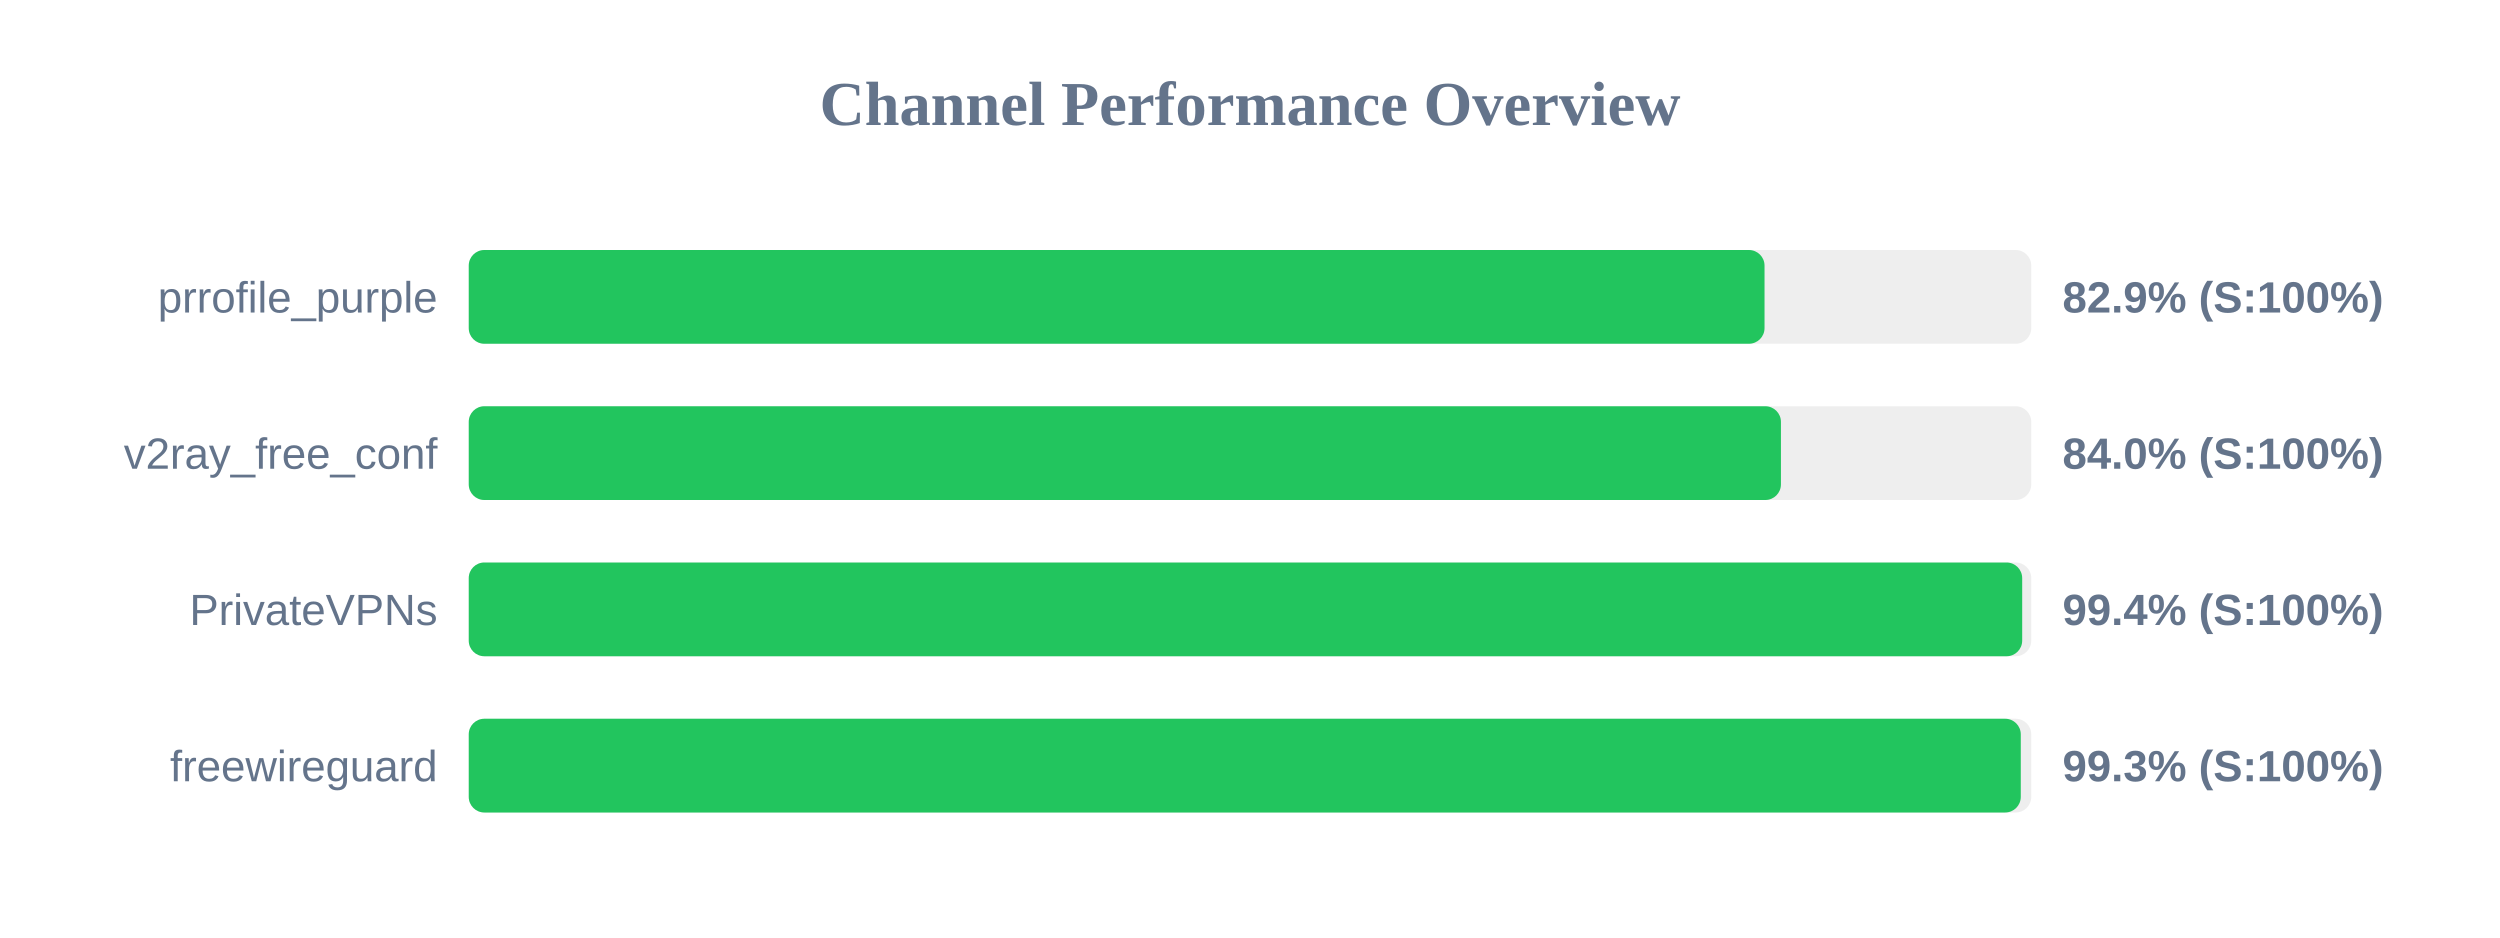
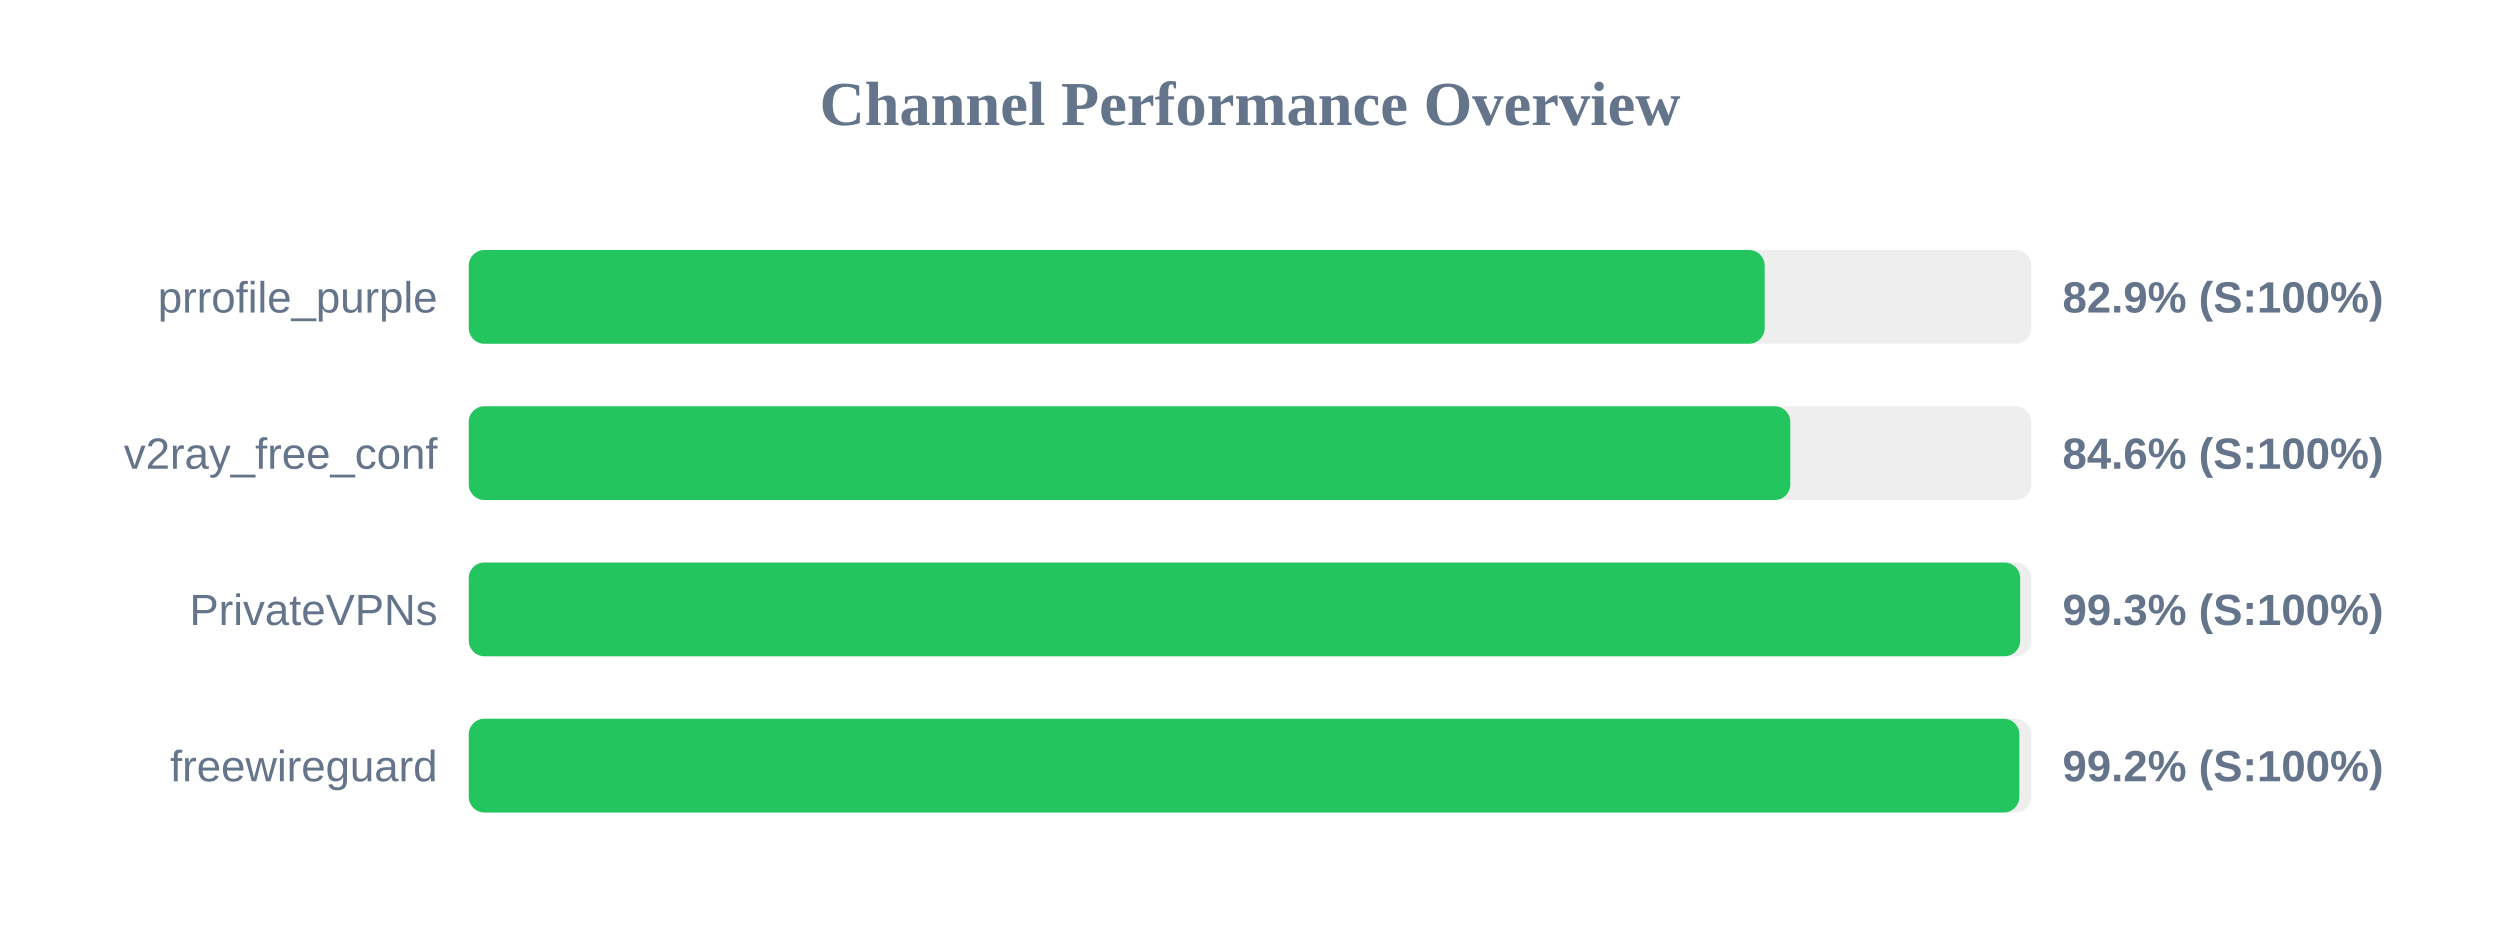
<svg xmlns="http://www.w3.org/2000/svg" width="800" height="300" version="1.1">
  <style>
        .row { font: 14px Arial; fill: #64748b; }
        .score { font: bold 14px Arial; fill: #64748b; }
    </style>
  <text x="400" y="40" text-anchor="middle" font-size="20px" font-weight="bold" fill="#64748b">Channel Performance Overview</text>
  <rect x="150" y="80" width="500" height="30" fill="#eee" rx="5" />
-   <rect x="150" y="80" width="414.65" height="30" fill="#22c55e" rx="5" />
+   <rect x="150" y="80" width="414.7" height="30" fill="#22c55e" rx="5" />
  <text x="140" y="100" text-anchor="end" class="row">prrofile_purple</text>
  <text x="660" y="100" text-anchor="start" class="score">82.9% (S:100%)</text>
  <rect x="150" y="130" width="500" height="30" fill="#eee" rx="5" />
-   <rect x="150" y="130" width="419.9" height="30" fill="#22c55e" rx="5" />
+   <rect x="150" y="130" width="422.9" height="30" fill="#22c55e" rx="5" />
  <text x="140" y="150" text-anchor="end" class="row">v2ray_free_conf</text>
-   <text x="660" y="150" text-anchor="start" class="score">84.0% (S:100%)</text>
+   <text x="660" y="150" text-anchor="start" class="score">84.6% (S:100%)</text>
  <rect x="150" y="180" width="500" height="30" fill="#eee" rx="5" />
-   <rect x="150" y="180" width="497.1" height="30" fill="#22c55e" rx="5" />
+   <rect x="150" y="180" width="496.45" height="30" fill="#22c55e" rx="5" />
  <text x="140" y="200" text-anchor="end" class="row">PrivateVPNs</text>
-   <text x="660" y="200" text-anchor="start" class="score">99.4% (S:100%)</text>
+   <text x="660" y="200" text-anchor="start" class="score">99.3% (S:100%)</text>
  <rect x="150" y="230" width="500" height="30" fill="#eee" rx="5" />
-   <rect x="150" y="230" width="496.65" height="30" fill="#22c55e" rx="5" />
+   <rect x="150" y="230" width="496.2" height="30" fill="#22c55e" rx="5" />
  <text x="140" y="250" text-anchor="end" class="row">freewireguard</text>
-   <text x="660" y="250" text-anchor="start" class="score">99.3% (S:100%)</text>
+   <text x="660" y="250" text-anchor="start" class="score">99.2% (S:100%)</text>
</svg>
